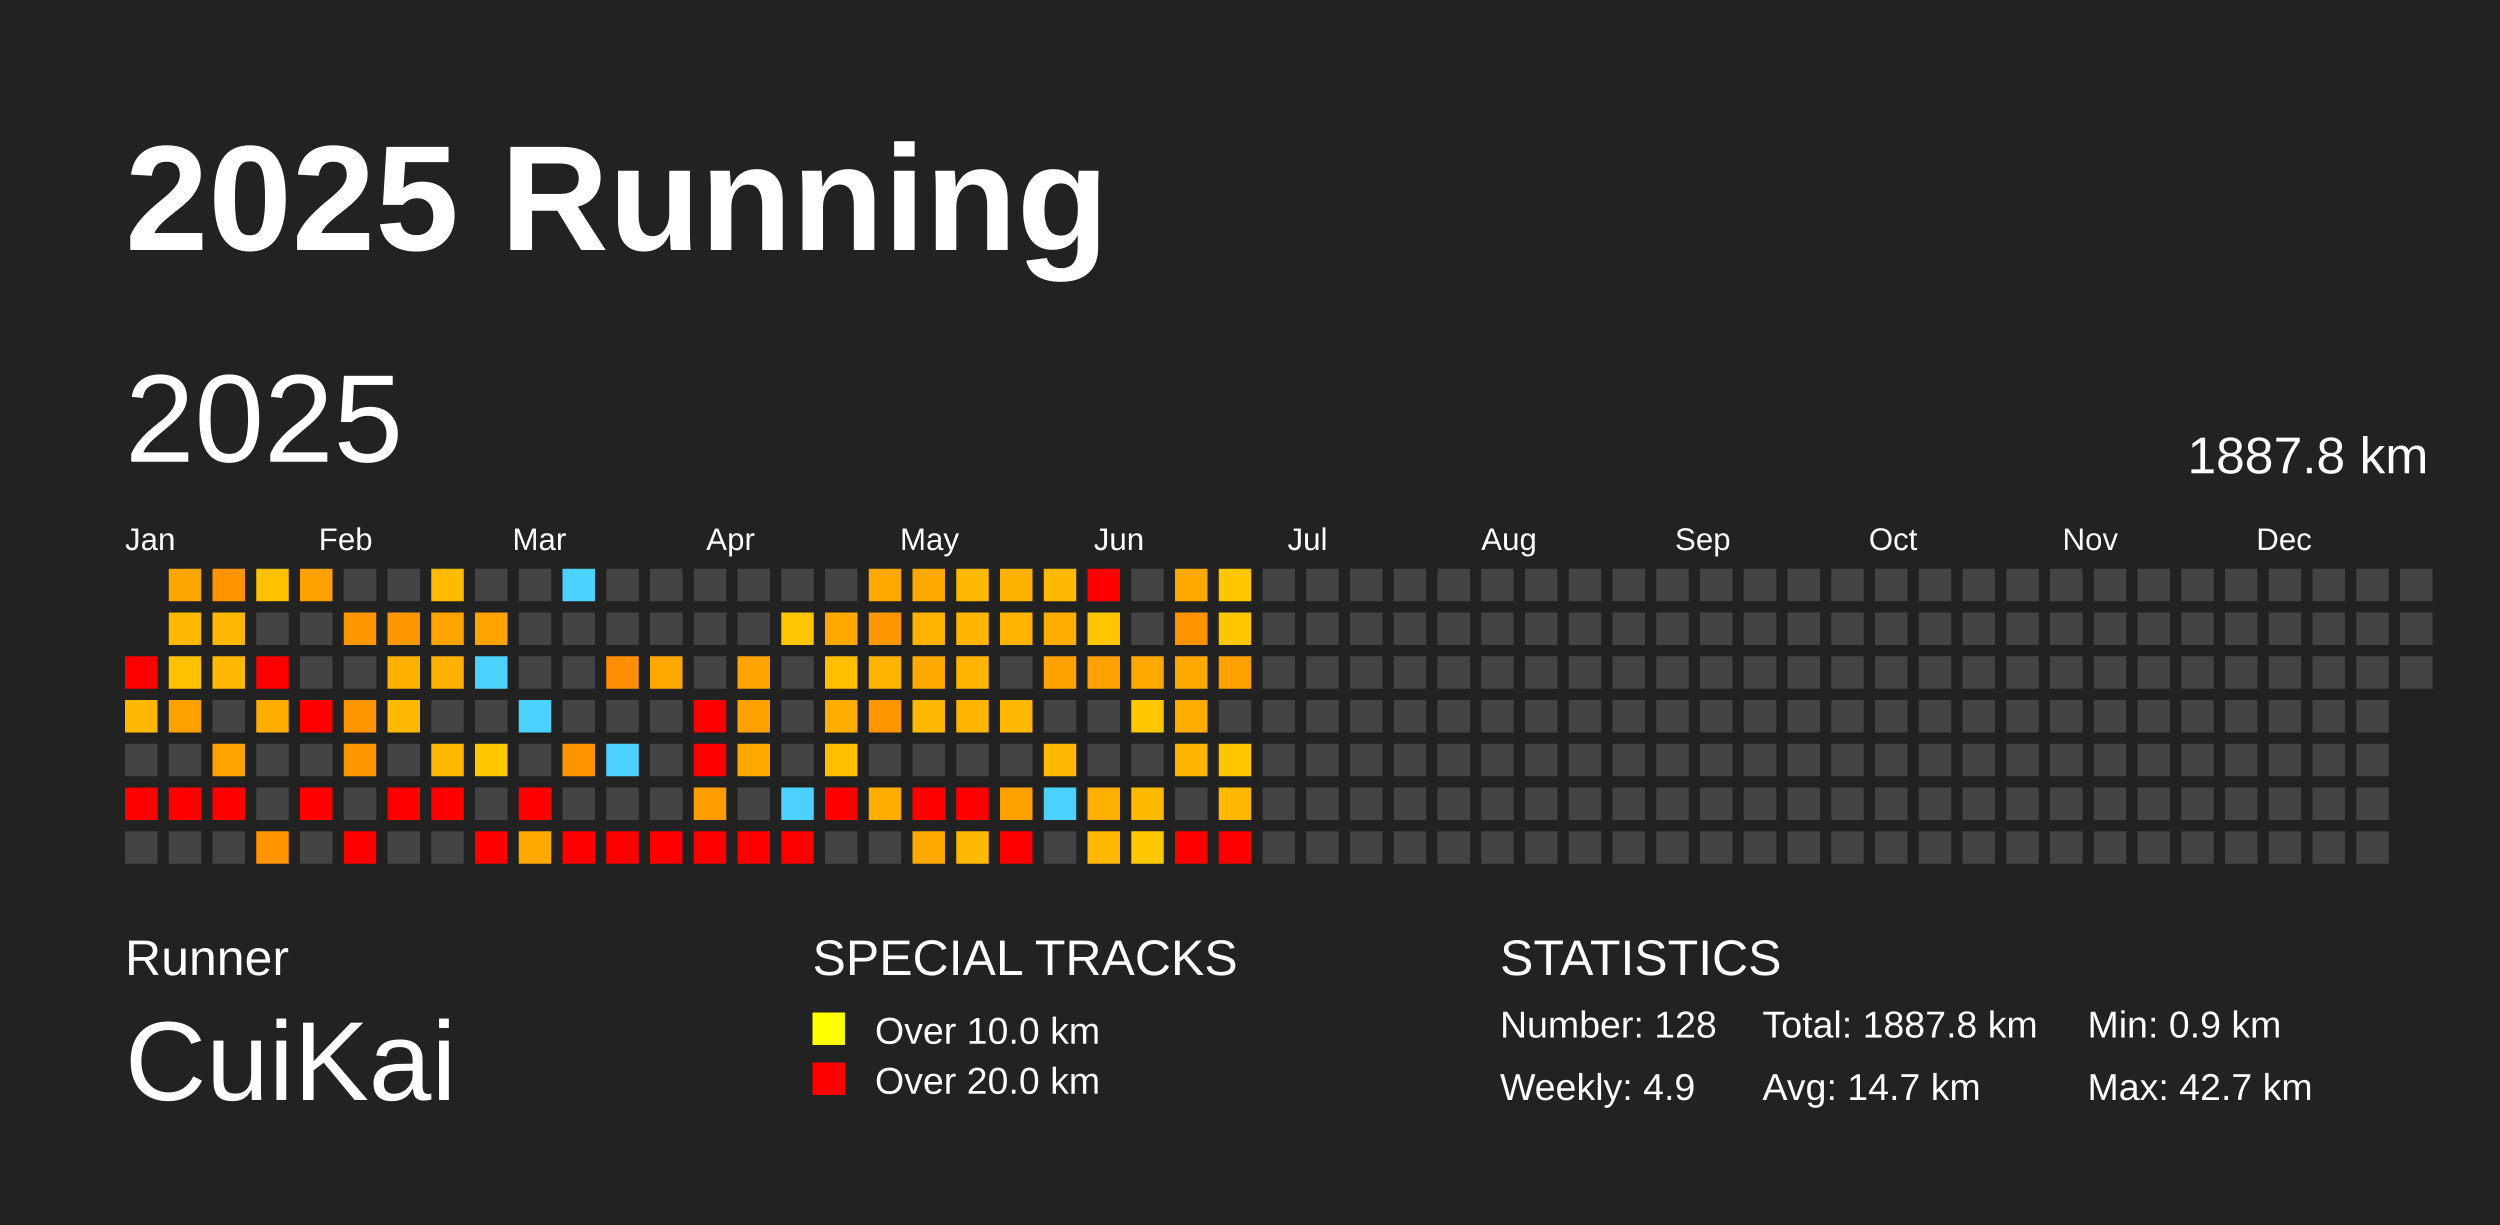
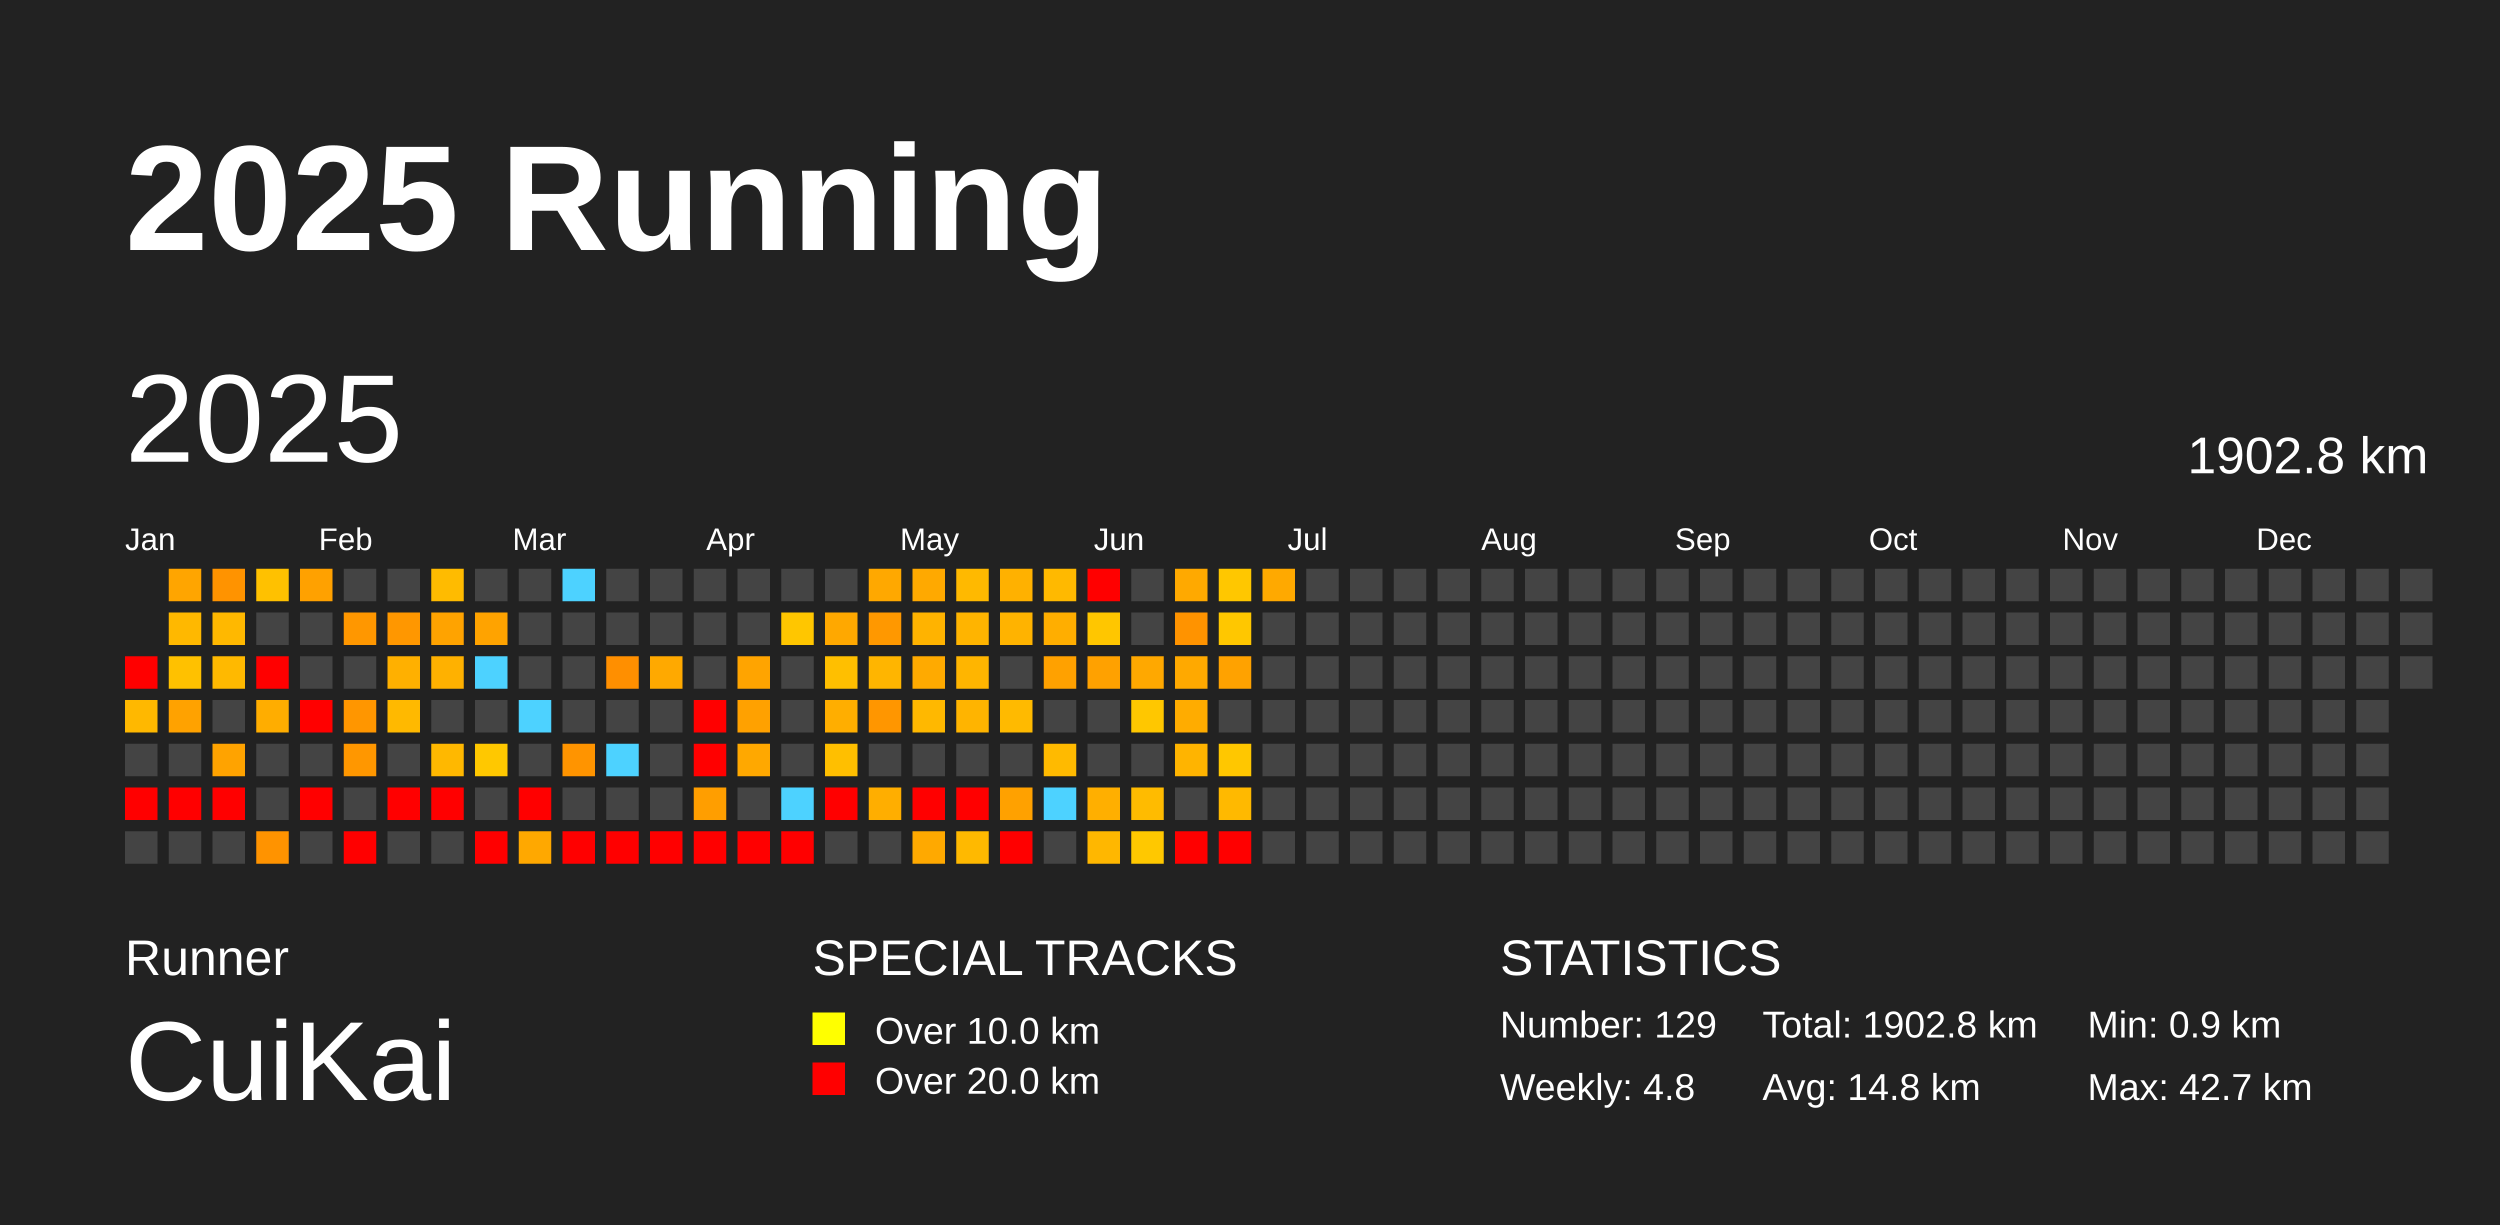
<svg xmlns="http://www.w3.org/2000/svg" baseProfile="full" height="98mm" version="1.1" viewBox="0,0,200,98" width="200mm">
  <defs />
  <rect fill="#222222" height="98" width="200" x="0" y="0" />
  <text fill="#FFFFFF" style="font-size:12px; font-family:Arial; font-weight:bold;" x="10" y="20">2025 Running</text>
  <text fill="#FFFFFF" style="font-size:4px; font-family:Arial" x="10" y="78">Runner</text>
  <text fill="#FFFFFF" style="font-size:9px; font-family:Arial" x="10" y="88">CuiKai</text>
  <text fill="#FFFFFF" style="font-size:4px; font-family:Arial" x="65" y="78">SPECIAL TRACKS</text>
  <rect fill="yellow" height="2.6" width="2.6" x="65" y="81" />
  <text fill="#FFFFFF" style="font-size:3px; font-family:Arial" x="70" y="83.5">Over 10.0 km</text>
  <rect fill="red" height="2.6" width="2.6" x="65" y="85" />
  <text fill="#FFFFFF" style="font-size:3px; font-family:Arial" x="70" y="87.5">Over 20.0 km</text>
  <text fill="#FFFFFF" style="font-size:4px; font-family:Arial" x="120" y="78">STATISTICS</text>
-   <text fill="#FFFFFF" style="font-size:3px; font-family:Arial" x="120" y="83">Number: 128</text>
-   <text fill="#FFFFFF" style="font-size:3px; font-family:Arial" x="120" y="88">Weekly: 4.9</text>
-   <text fill="#FFFFFF" style="font-size:3px; font-family:Arial" x="141" y="83">Total: 1887.8 km</text>
-   <text fill="#FFFFFF" style="font-size:3px; font-family:Arial" x="141" y="88">Avg: 14.7 km</text>
+   <text fill="#FFFFFF" style="font-size:3px; font-family:Arial" x="120" y="83">Number: 129</text>
+   <text fill="#FFFFFF" style="font-size:3px; font-family:Arial" x="120" y="88">Weekly: 4.8</text>
+   <text fill="#FFFFFF" style="font-size:3px; font-family:Arial" x="141" y="83">Total: 1902.8 km</text>
+   <text fill="#FFFFFF" style="font-size:3px; font-family:Arial" x="141" y="88">Avg: 14.8 km</text>
  <text fill="#FFFFFF" style="font-size:3px; font-family:Arial" x="167" y="83">Min: 0.9 km</text>
  <text fill="#FFFFFF" style="font-size:3px; font-family:Arial" x="167" y="88">Max: 42.7 km</text>
  <text dominant-baseline="hanging" fill="#FFFFFF" style="font-size:10.0px; font-family:Arial;" x="10" y="30">2025</text>
-   <text dominant-baseline="hanging" fill="#FFFFFF" style="font-size:4.125px; font-family:Arial;" x="175" y="35">1887.8 km</text>
+   <text dominant-baseline="hanging" fill="#FFFFFF" style="font-size:4.125px; font-family:Arial;" x="175" y="35">1902.8 km</text>
  <text fill="#FFFFFF" style="font-size:2.5px; font-family:Arial" x="10.0" y="44">Jan</text>
  <text fill="#FFFFFF" style="font-size:2.5px; font-family:Arial" x="25.5" y="44">Feb</text>
  <text fill="#FFFFFF" style="font-size:2.5px; font-family:Arial" x="41.0" y="44">Mar</text>
  <text fill="#FFFFFF" style="font-size:2.5px; font-family:Arial" x="56.5" y="44">Apr</text>
  <text fill="#FFFFFF" style="font-size:2.5px; font-family:Arial" x="72.0" y="44">May</text>
  <text fill="#FFFFFF" style="font-size:2.5px; font-family:Arial" x="87.5" y="44">Jun</text>
  <text fill="#FFFFFF" style="font-size:2.5px; font-family:Arial" x="103.0" y="44">Jul</text>
  <text fill="#FFFFFF" style="font-size:2.5px; font-family:Arial" x="118.5" y="44">Aug</text>
  <text fill="#FFFFFF" style="font-size:2.5px; font-family:Arial" x="134.0" y="44">Sep</text>
  <text fill="#FFFFFF" style="font-size:2.5px; font-family:Arial" x="149.5" y="44">Oct</text>
  <text fill="#FFFFFF" style="font-size:2.5px; font-family:Arial" x="165.0" y="44">Nov</text>
  <text fill="#FFFFFF" style="font-size:2.5px; font-family:Arial" x="180.5" y="44">Dec</text>
  <rect fill="red" height="2.6" width="2.6" x="10.0" y="52.5" />
  <rect fill="#ffb800" height="2.6" width="2.6" x="10.0" y="56.0" />
  <rect fill="#444444" height="2.6" width="2.6" x="10.0" y="59.5" />
  <rect fill="red" height="2.6" width="2.6" x="10.0" y="63.0" />
  <rect fill="#444444" height="2.6" width="2.6" x="10.0" y="66.5" />
  <rect fill="#ffa500" height="2.6" width="2.6" x="13.5" y="45.5" />
  <rect fill="#ffb800" height="2.6" width="2.6" x="13.5" y="49.0" />
  <rect fill="#ffc100" height="2.6" width="2.6" x="13.5" y="52.5" />
  <rect fill="#ffa200" height="2.6" width="2.6" x="13.5" y="56.0" />
  <rect fill="#444444" height="2.6" width="2.6" x="13.5" y="59.5" />
  <rect fill="red" height="2.6" width="2.6" x="13.5" y="63.0" />
  <rect fill="#444444" height="2.6" width="2.6" x="13.5" y="66.5" />
  <rect fill="#ff9300" height="2.6" width="2.6" x="17.0" y="45.5" />
  <rect fill="#ffb800" height="2.6" width="2.6" x="17.0" y="49.0" />
  <rect fill="#ffb900" height="2.6" width="2.6" x="17.0" y="52.5" />
  <rect fill="#444444" height="2.6" width="2.6" x="17.0" y="56.0" />
  <rect fill="#ffa300" height="2.6" width="2.6" x="17.0" y="59.5" />
  <rect fill="red" height="2.6" width="2.6" x="17.0" y="63.0" />
  <rect fill="#444444" height="2.6" width="2.6" x="17.0" y="66.5" />
  <rect fill="#ffc100" height="2.6" width="2.6" x="20.5" y="45.5" />
  <rect fill="#444444" height="2.6" width="2.6" x="20.5" y="49.0" />
  <rect fill="red" height="2.6" width="2.6" x="20.5" y="52.5" />
  <rect fill="#ffad00" height="2.6" width="2.6" x="20.5" y="56.0" />
  <rect fill="#444444" height="2.6" width="2.6" x="20.5" y="59.5" />
  <rect fill="#444444" height="2.6" width="2.6" x="20.5" y="63.0" />
  <rect fill="#ff9300" height="2.6" width="2.6" x="20.5" y="66.5" />
  <rect fill="#ffa100" height="2.6" width="2.6" x="24.0" y="45.5" />
  <rect fill="#444444" height="2.6" width="2.6" x="24.0" y="49.0" />
  <rect fill="#444444" height="2.6" width="2.6" x="24.0" y="52.5" />
  <rect fill="red" height="2.6" width="2.6" x="24.0" y="56.0" />
  <rect fill="#444444" height="2.6" width="2.6" x="24.0" y="59.5" />
  <rect fill="red" height="2.6" width="2.6" x="24.0" y="63.0" />
  <rect fill="#444444" height="2.6" width="2.6" x="24.0" y="66.5" />
  <rect fill="#444444" height="2.6" width="2.6" x="27.5" y="45.5" />
  <rect fill="#ff9700" height="2.6" width="2.6" x="27.5" y="49.0" />
  <rect fill="#444444" height="2.6" width="2.6" x="27.5" y="52.5" />
  <rect fill="#ff9600" height="2.6" width="2.6" x="27.5" y="56.0" />
  <rect fill="#ff9700" height="2.6" width="2.6" x="27.5" y="59.5" />
  <rect fill="#444444" height="2.6" width="2.6" x="27.5" y="63.0" />
  <rect fill="red" height="2.6" width="2.6" x="27.5" y="66.5" />
  <rect fill="#444444" height="2.6" width="2.6" x="31.0" y="45.5" />
  <rect fill="#ff9700" height="2.6" width="2.6" x="31.0" y="49.0" />
  <rect fill="#ffb000" height="2.6" width="2.6" x="31.0" y="52.5" />
  <rect fill="#ffb900" height="2.6" width="2.6" x="31.0" y="56.0" />
  <rect fill="#444444" height="2.6" width="2.6" x="31.0" y="59.5" />
  <rect fill="red" height="2.6" width="2.6" x="31.0" y="63.0" />
  <rect fill="#444444" height="2.6" width="2.6" x="31.0" y="66.5" />
  <rect fill="#ffbb00" height="2.6" width="2.6" x="34.5" y="45.5" />
  <rect fill="#ffa300" height="2.6" width="2.6" x="34.5" y="49.0" />
  <rect fill="#ffb100" height="2.6" width="2.6" x="34.5" y="52.5" />
  <rect fill="#444444" height="2.6" width="2.6" x="34.5" y="56.0" />
  <rect fill="#ffb800" height="2.6" width="2.6" x="34.5" y="59.5" />
  <rect fill="red" height="2.6" width="2.6" x="34.5" y="63.0" />
  <rect fill="#444444" height="2.6" width="2.6" x="34.5" y="66.5" />
  <rect fill="#444444" height="2.6" width="2.6" x="38.0" y="45.5" />
  <rect fill="#ffa300" height="2.6" width="2.6" x="38.0" y="49.0" />
  <rect fill="#4dd2ff" height="2.6" width="2.6" x="38.0" y="52.5" />
  <rect fill="#444444" height="2.6" width="2.6" x="38.0" y="56.0" />
  <rect fill="#ffc800" height="2.6" width="2.6" x="38.0" y="59.5" />
  <rect fill="#444444" height="2.6" width="2.6" x="38.0" y="63.0" />
  <rect fill="red" height="2.6" width="2.6" x="38.0" y="66.5" />
  <rect fill="#444444" height="2.6" width="2.6" x="41.5" y="45.5" />
  <rect fill="#444444" height="2.6" width="2.6" x="41.5" y="49.0" />
  <rect fill="#444444" height="2.6" width="2.6" x="41.5" y="52.5" />
  <rect fill="#4dd2ff" height="2.6" width="2.6" x="41.5" y="56.0" />
  <rect fill="#444444" height="2.6" width="2.6" x="41.5" y="59.5" />
  <rect fill="red" height="2.6" width="2.6" x="41.5" y="63.0" />
  <rect fill="#ffa800" height="2.6" width="2.6" x="41.5" y="66.5" />
  <rect fill="#4dd2ff" height="2.6" width="2.6" x="45.0" y="45.5" />
  <rect fill="#444444" height="2.6" width="2.6" x="45.0" y="49.0" />
  <rect fill="#444444" height="2.6" width="2.6" x="45.0" y="52.5" />
  <rect fill="#444444" height="2.6" width="2.6" x="45.0" y="56.0" />
  <rect fill="#ff9400" height="2.6" width="2.6" x="45.0" y="59.5" />
  <rect fill="#444444" height="2.6" width="2.6" x="45.0" y="63.0" />
  <rect fill="red" height="2.6" width="2.6" x="45.0" y="66.5" />
  <rect fill="#444444" height="2.6" width="2.6" x="48.5" y="45.5" />
  <rect fill="#444444" height="2.6" width="2.6" x="48.5" y="49.0" />
  <rect fill="#ff8f00" height="2.6" width="2.6" x="48.5" y="52.5" />
  <rect fill="#444444" height="2.6" width="2.6" x="48.5" y="56.0" />
  <rect fill="#4dd2ff" height="2.6" width="2.6" x="48.5" y="59.5" />
  <rect fill="#444444" height="2.6" width="2.6" x="48.5" y="63.0" />
  <rect fill="red" height="2.6" width="2.6" x="48.5" y="66.5" />
  <rect fill="#444444" height="2.6" width="2.6" x="52.0" y="45.5" />
  <rect fill="#444444" height="2.6" width="2.6" x="52.0" y="49.0" />
  <rect fill="#ffa900" height="2.6" width="2.6" x="52.0" y="52.5" />
  <rect fill="#444444" height="2.6" width="2.6" x="52.0" y="56.0" />
  <rect fill="#444444" height="2.6" width="2.6" x="52.0" y="59.5" />
  <rect fill="#444444" height="2.6" width="2.6" x="52.0" y="63.0" />
  <rect fill="red" height="2.6" width="2.6" x="52.0" y="66.5" />
  <rect fill="#444444" height="2.6" width="2.6" x="55.5" y="45.5" />
  <rect fill="#444444" height="2.6" width="2.6" x="55.5" y="49.0" />
  <rect fill="#444444" height="2.6" width="2.6" x="55.5" y="52.5" />
  <rect fill="red" height="2.6" width="2.6" x="55.5" y="56.0" />
  <rect fill="red" height="2.6" width="2.6" x="55.5" y="59.5" />
  <rect fill="#ff9e00" height="2.6" width="2.6" x="55.5" y="63.0" />
  <rect fill="red" height="2.6" width="2.6" x="55.5" y="66.5" />
  <rect fill="#444444" height="2.6" width="2.6" x="59.0" y="45.5" />
  <rect fill="#444444" height="2.6" width="2.6" x="59.0" y="49.0" />
  <rect fill="#ffa400" height="2.6" width="2.6" x="59.0" y="52.5" />
  <rect fill="#ffa100" height="2.6" width="2.6" x="59.0" y="56.0" />
  <rect fill="#ffa800" height="2.6" width="2.6" x="59.0" y="59.5" />
  <rect fill="#444444" height="2.6" width="2.6" x="59.0" y="63.0" />
  <rect fill="red" height="2.6" width="2.6" x="59.0" y="66.5" />
  <rect fill="#444444" height="2.6" width="2.6" x="62.5" y="45.5" />
  <rect fill="#ffc600" height="2.6" width="2.6" x="62.5" y="49.0" />
  <rect fill="#444444" height="2.6" width="2.6" x="62.5" y="52.5" />
  <rect fill="#444444" height="2.6" width="2.6" x="62.5" y="56.0" />
  <rect fill="#444444" height="2.6" width="2.6" x="62.5" y="59.5" />
  <rect fill="#4dd2ff" height="2.6" width="2.6" x="62.5" y="63.0" />
  <rect fill="red" height="2.6" width="2.6" x="62.5" y="66.5" />
  <rect fill="#444444" height="2.6" width="2.6" x="66.0" y="45.5" />
  <rect fill="#ffa800" height="2.6" width="2.6" x="66.0" y="49.0" />
  <rect fill="#ffbf00" height="2.6" width="2.6" x="66.0" y="52.5" />
  <rect fill="#ffae00" height="2.6" width="2.6" x="66.0" y="56.0" />
  <rect fill="#ffbf00" height="2.6" width="2.6" x="66.0" y="59.5" />
  <rect fill="red" height="2.6" width="2.6" x="66.0" y="63.0" />
  <rect fill="#444444" height="2.6" width="2.6" x="66.0" y="66.5" />
  <rect fill="#ffa800" height="2.6" width="2.6" x="69.5" y="45.5" />
  <rect fill="#ff9800" height="2.6" width="2.6" x="69.5" y="49.0" />
  <rect fill="#ffb500" height="2.6" width="2.6" x="69.5" y="52.5" />
  <rect fill="#ff9600" height="2.6" width="2.6" x="69.5" y="56.0" />
  <rect fill="#444444" height="2.6" width="2.6" x="69.5" y="59.5" />
  <rect fill="#ffae00" height="2.6" width="2.6" x="69.5" y="63.0" />
  <rect fill="#444444" height="2.6" width="2.6" x="69.5" y="66.5" />
  <rect fill="#ffa900" height="2.6" width="2.6" x="73.0" y="45.5" />
  <rect fill="#ffb300" height="2.6" width="2.6" x="73.0" y="49.0" />
  <rect fill="#ffaa00" height="2.6" width="2.6" x="73.0" y="52.5" />
  <rect fill="#ffb800" height="2.6" width="2.6" x="73.0" y="56.0" />
  <rect fill="#444444" height="2.6" width="2.6" x="73.0" y="59.5" />
  <rect fill="red" height="2.6" width="2.6" x="73.0" y="63.0" />
  <rect fill="#ffa900" height="2.6" width="2.6" x="73.0" y="66.5" />
  <rect fill="#ffb900" height="2.6" width="2.6" x="76.5" y="45.5" />
  <rect fill="#ffb400" height="2.6" width="2.6" x="76.5" y="49.0" />
  <rect fill="#ffb500" height="2.6" width="2.6" x="76.5" y="52.5" />
  <rect fill="#ffb400" height="2.6" width="2.6" x="76.5" y="56.0" />
  <rect fill="#444444" height="2.6" width="2.6" x="76.5" y="59.5" />
  <rect fill="red" height="2.6" width="2.6" x="76.5" y="63.0" />
  <rect fill="#ffb900" height="2.6" width="2.6" x="76.5" y="66.5" />
  <rect fill="#ffb100" height="2.6" width="2.6" x="80.0" y="45.5" />
  <rect fill="#ffb300" height="2.6" width="2.6" x="80.0" y="49.0" />
  <rect fill="#444444" height="2.6" width="2.6" x="80.0" y="52.5" />
  <rect fill="#ffba00" height="2.6" width="2.6" x="80.0" y="56.0" />
  <rect fill="#444444" height="2.6" width="2.6" x="80.0" y="59.5" />
  <rect fill="#ffa100" height="2.6" width="2.6" x="80.0" y="63.0" />
  <rect fill="red" height="2.6" width="2.6" x="80.0" y="66.5" />
  <rect fill="#ffb900" height="2.6" width="2.6" x="83.5" y="45.5" />
  <rect fill="#ffae00" height="2.6" width="2.6" x="83.5" y="49.0" />
  <rect fill="#ffa100" height="2.6" width="2.6" x="83.5" y="52.5" />
  <rect fill="#444444" height="2.6" width="2.6" x="83.5" y="56.0" />
  <rect fill="#ffba00" height="2.6" width="2.6" x="83.5" y="59.5" />
  <rect fill="#4dd2ff" height="2.6" width="2.6" x="83.5" y="63.0" />
  <rect fill="#444444" height="2.6" width="2.6" x="83.5" y="66.5" />
  <rect fill="red" height="2.6" width="2.6" x="87.0" y="45.5" />
  <rect fill="#ffc600" height="2.6" width="2.6" x="87.0" y="49.0" />
  <rect fill="#ffa100" height="2.6" width="2.6" x="87.0" y="52.5" />
  <rect fill="#444444" height="2.6" width="2.6" x="87.0" y="56.0" />
  <rect fill="#444444" height="2.6" width="2.6" x="87.0" y="59.5" />
  <rect fill="#ffaf00" height="2.6" width="2.6" x="87.0" y="63.0" />
  <rect fill="#ffb700" height="2.6" width="2.6" x="87.0" y="66.5" />
  <rect fill="#444444" height="2.6" width="2.6" x="90.5" y="45.5" />
  <rect fill="#444444" height="2.6" width="2.6" x="90.5" y="49.0" />
  <rect fill="#ffa800" height="2.6" width="2.6" x="90.5" y="52.5" />
  <rect fill="#ffc700" height="2.6" width="2.6" x="90.5" y="56.0" />
  <rect fill="#444444" height="2.6" width="2.6" x="90.5" y="59.5" />
  <rect fill="#ffbb00" height="2.6" width="2.6" x="90.5" y="63.0" />
  <rect fill="#ffc800" height="2.6" width="2.6" x="90.5" y="66.5" />
  <rect fill="#ffa900" height="2.6" width="2.6" x="94.0" y="45.5" />
  <rect fill="#ff9300" height="2.6" width="2.6" x="94.0" y="49.0" />
  <rect fill="#ffa900" height="2.6" width="2.6" x="94.0" y="52.5" />
  <rect fill="#ffac00" height="2.6" width="2.6" x="94.0" y="56.0" />
  <rect fill="#ffb400" height="2.6" width="2.6" x="94.0" y="59.5" />
  <rect fill="#444444" height="2.6" width="2.6" x="94.0" y="63.0" />
  <rect fill="red" height="2.6" width="2.6" x="94.0" y="66.5" />
  <rect fill="#ffc700" height="2.6" width="2.6" x="97.5" y="45.5" />
  <rect fill="#ffc700" height="2.6" width="2.6" x="97.5" y="49.0" />
  <rect fill="#ffa200" height="2.6" width="2.6" x="97.5" y="52.5" />
  <rect fill="#444444" height="2.6" width="2.6" x="97.5" y="56.0" />
  <rect fill="#ffc700" height="2.6" width="2.6" x="97.5" y="59.5" />
  <rect fill="#ffb900" height="2.6" width="2.6" x="97.5" y="63.0" />
  <rect fill="red" height="2.6" width="2.6" x="97.5" y="66.5" />
-   <rect fill="#444444" height="2.6" width="2.6" x="101.0" y="45.5" />
+   <rect fill="#ffa900" height="2.6" width="2.6" x="101.0" y="45.5" />
  <rect fill="#444444" height="2.6" width="2.6" x="101.0" y="49.0" />
  <rect fill="#444444" height="2.6" width="2.6" x="101.0" y="52.5" />
  <rect fill="#444444" height="2.6" width="2.6" x="101.0" y="56.0" />
  <rect fill="#444444" height="2.6" width="2.6" x="101.0" y="59.5" />
  <rect fill="#444444" height="2.6" width="2.6" x="101.0" y="63.0" />
  <rect fill="#444444" height="2.6" width="2.6" x="101.0" y="66.5" />
  <rect fill="#444444" height="2.6" width="2.6" x="104.5" y="45.5" />
  <rect fill="#444444" height="2.6" width="2.6" x="104.5" y="49.0" />
  <rect fill="#444444" height="2.6" width="2.6" x="104.5" y="52.5" />
  <rect fill="#444444" height="2.6" width="2.6" x="104.5" y="56.0" />
  <rect fill="#444444" height="2.6" width="2.6" x="104.5" y="59.5" />
  <rect fill="#444444" height="2.6" width="2.6" x="104.5" y="63.0" />
  <rect fill="#444444" height="2.6" width="2.6" x="104.5" y="66.5" />
  <rect fill="#444444" height="2.6" width="2.6" x="108.0" y="45.5" />
  <rect fill="#444444" height="2.6" width="2.6" x="108.0" y="49.0" />
  <rect fill="#444444" height="2.6" width="2.6" x="108.0" y="52.5" />
  <rect fill="#444444" height="2.6" width="2.6" x="108.0" y="56.0" />
  <rect fill="#444444" height="2.6" width="2.6" x="108.0" y="59.5" />
  <rect fill="#444444" height="2.6" width="2.6" x="108.0" y="63.0" />
  <rect fill="#444444" height="2.6" width="2.6" x="108.0" y="66.5" />
  <rect fill="#444444" height="2.6" width="2.6" x="111.5" y="45.5" />
  <rect fill="#444444" height="2.6" width="2.6" x="111.5" y="49.0" />
  <rect fill="#444444" height="2.6" width="2.6" x="111.5" y="52.5" />
  <rect fill="#444444" height="2.6" width="2.6" x="111.5" y="56.0" />
  <rect fill="#444444" height="2.6" width="2.6" x="111.5" y="59.5" />
  <rect fill="#444444" height="2.6" width="2.6" x="111.5" y="63.0" />
  <rect fill="#444444" height="2.6" width="2.6" x="111.5" y="66.5" />
  <rect fill="#444444" height="2.6" width="2.6" x="115.0" y="45.5" />
  <rect fill="#444444" height="2.6" width="2.6" x="115.0" y="49.0" />
  <rect fill="#444444" height="2.6" width="2.6" x="115.0" y="52.5" />
  <rect fill="#444444" height="2.6" width="2.6" x="115.0" y="56.0" />
  <rect fill="#444444" height="2.6" width="2.6" x="115.0" y="59.5" />
  <rect fill="#444444" height="2.6" width="2.6" x="115.0" y="63.0" />
  <rect fill="#444444" height="2.6" width="2.6" x="115.0" y="66.5" />
  <rect fill="#444444" height="2.6" width="2.6" x="118.5" y="45.5" />
  <rect fill="#444444" height="2.6" width="2.6" x="118.5" y="49.0" />
  <rect fill="#444444" height="2.6" width="2.6" x="118.5" y="52.5" />
  <rect fill="#444444" height="2.6" width="2.6" x="118.5" y="56.0" />
  <rect fill="#444444" height="2.6" width="2.6" x="118.5" y="59.5" />
  <rect fill="#444444" height="2.6" width="2.6" x="118.5" y="63.0" />
  <rect fill="#444444" height="2.6" width="2.6" x="118.5" y="66.5" />
  <rect fill="#444444" height="2.6" width="2.6" x="122.0" y="45.5" />
  <rect fill="#444444" height="2.6" width="2.6" x="122.0" y="49.0" />
  <rect fill="#444444" height="2.6" width="2.6" x="122.0" y="52.5" />
  <rect fill="#444444" height="2.6" width="2.6" x="122.0" y="56.0" />
  <rect fill="#444444" height="2.6" width="2.6" x="122.0" y="59.5" />
  <rect fill="#444444" height="2.6" width="2.6" x="122.0" y="63.0" />
  <rect fill="#444444" height="2.6" width="2.6" x="122.0" y="66.5" />
  <rect fill="#444444" height="2.6" width="2.6" x="125.5" y="45.5" />
  <rect fill="#444444" height="2.6" width="2.6" x="125.5" y="49.0" />
  <rect fill="#444444" height="2.6" width="2.6" x="125.5" y="52.5" />
  <rect fill="#444444" height="2.6" width="2.6" x="125.5" y="56.0" />
  <rect fill="#444444" height="2.6" width="2.6" x="125.5" y="59.5" />
  <rect fill="#444444" height="2.6" width="2.6" x="125.5" y="63.0" />
  <rect fill="#444444" height="2.6" width="2.6" x="125.5" y="66.5" />
  <rect fill="#444444" height="2.6" width="2.6" x="129.0" y="45.5" />
  <rect fill="#444444" height="2.6" width="2.6" x="129.0" y="49.0" />
  <rect fill="#444444" height="2.6" width="2.6" x="129.0" y="52.5" />
  <rect fill="#444444" height="2.6" width="2.6" x="129.0" y="56.0" />
  <rect fill="#444444" height="2.6" width="2.6" x="129.0" y="59.5" />
  <rect fill="#444444" height="2.6" width="2.6" x="129.0" y="63.0" />
  <rect fill="#444444" height="2.6" width="2.6" x="129.0" y="66.5" />
  <rect fill="#444444" height="2.6" width="2.6" x="132.5" y="45.5" />
  <rect fill="#444444" height="2.6" width="2.6" x="132.5" y="49.0" />
  <rect fill="#444444" height="2.6" width="2.6" x="132.5" y="52.5" />
  <rect fill="#444444" height="2.6" width="2.6" x="132.5" y="56.0" />
  <rect fill="#444444" height="2.6" width="2.6" x="132.5" y="59.5" />
  <rect fill="#444444" height="2.6" width="2.6" x="132.5" y="63.0" />
  <rect fill="#444444" height="2.6" width="2.6" x="132.5" y="66.5" />
  <rect fill="#444444" height="2.6" width="2.6" x="136.0" y="45.5" />
  <rect fill="#444444" height="2.6" width="2.6" x="136.0" y="49.0" />
  <rect fill="#444444" height="2.6" width="2.6" x="136.0" y="52.5" />
  <rect fill="#444444" height="2.6" width="2.6" x="136.0" y="56.0" />
  <rect fill="#444444" height="2.6" width="2.6" x="136.0" y="59.5" />
  <rect fill="#444444" height="2.6" width="2.6" x="136.0" y="63.0" />
  <rect fill="#444444" height="2.6" width="2.6" x="136.0" y="66.5" />
  <rect fill="#444444" height="2.6" width="2.6" x="139.5" y="45.5" />
  <rect fill="#444444" height="2.6" width="2.6" x="139.5" y="49.0" />
  <rect fill="#444444" height="2.6" width="2.6" x="139.5" y="52.5" />
  <rect fill="#444444" height="2.6" width="2.6" x="139.5" y="56.0" />
  <rect fill="#444444" height="2.6" width="2.6" x="139.5" y="59.5" />
  <rect fill="#444444" height="2.6" width="2.6" x="139.5" y="63.0" />
  <rect fill="#444444" height="2.6" width="2.6" x="139.5" y="66.5" />
  <rect fill="#444444" height="2.6" width="2.6" x="143.0" y="45.5" />
  <rect fill="#444444" height="2.6" width="2.6" x="143.0" y="49.0" />
  <rect fill="#444444" height="2.6" width="2.6" x="143.0" y="52.5" />
  <rect fill="#444444" height="2.6" width="2.6" x="143.0" y="56.0" />
  <rect fill="#444444" height="2.6" width="2.6" x="143.0" y="59.5" />
  <rect fill="#444444" height="2.6" width="2.6" x="143.0" y="63.0" />
  <rect fill="#444444" height="2.6" width="2.6" x="143.0" y="66.5" />
  <rect fill="#444444" height="2.6" width="2.6" x="146.5" y="45.5" />
  <rect fill="#444444" height="2.6" width="2.6" x="146.5" y="49.0" />
  <rect fill="#444444" height="2.6" width="2.6" x="146.5" y="52.5" />
  <rect fill="#444444" height="2.6" width="2.6" x="146.5" y="56.0" />
  <rect fill="#444444" height="2.6" width="2.6" x="146.5" y="59.5" />
  <rect fill="#444444" height="2.6" width="2.6" x="146.5" y="63.0" />
  <rect fill="#444444" height="2.6" width="2.6" x="146.5" y="66.5" />
  <rect fill="#444444" height="2.6" width="2.6" x="150.0" y="45.5" />
  <rect fill="#444444" height="2.6" width="2.6" x="150.0" y="49.0" />
  <rect fill="#444444" height="2.6" width="2.6" x="150.0" y="52.5" />
  <rect fill="#444444" height="2.6" width="2.6" x="150.0" y="56.0" />
  <rect fill="#444444" height="2.6" width="2.6" x="150.0" y="59.5" />
  <rect fill="#444444" height="2.6" width="2.6" x="150.0" y="63.0" />
  <rect fill="#444444" height="2.6" width="2.6" x="150.0" y="66.5" />
  <rect fill="#444444" height="2.6" width="2.6" x="153.5" y="45.5" />
  <rect fill="#444444" height="2.6" width="2.6" x="153.5" y="49.0" />
  <rect fill="#444444" height="2.6" width="2.6" x="153.5" y="52.5" />
  <rect fill="#444444" height="2.6" width="2.6" x="153.5" y="56.0" />
  <rect fill="#444444" height="2.6" width="2.6" x="153.5" y="59.5" />
  <rect fill="#444444" height="2.6" width="2.6" x="153.5" y="63.0" />
  <rect fill="#444444" height="2.6" width="2.6" x="153.5" y="66.5" />
  <rect fill="#444444" height="2.6" width="2.6" x="157.0" y="45.5" />
  <rect fill="#444444" height="2.6" width="2.6" x="157.0" y="49.0" />
  <rect fill="#444444" height="2.6" width="2.6" x="157.0" y="52.5" />
  <rect fill="#444444" height="2.6" width="2.6" x="157.0" y="56.0" />
  <rect fill="#444444" height="2.6" width="2.6" x="157.0" y="59.5" />
  <rect fill="#444444" height="2.6" width="2.6" x="157.0" y="63.0" />
  <rect fill="#444444" height="2.6" width="2.6" x="157.0" y="66.5" />
  <rect fill="#444444" height="2.6" width="2.6" x="160.5" y="45.5" />
  <rect fill="#444444" height="2.6" width="2.6" x="160.5" y="49.0" />
  <rect fill="#444444" height="2.6" width="2.6" x="160.5" y="52.5" />
  <rect fill="#444444" height="2.6" width="2.6" x="160.5" y="56.0" />
  <rect fill="#444444" height="2.6" width="2.6" x="160.5" y="59.5" />
  <rect fill="#444444" height="2.6" width="2.6" x="160.5" y="63.0" />
  <rect fill="#444444" height="2.6" width="2.6" x="160.5" y="66.5" />
  <rect fill="#444444" height="2.6" width="2.6" x="164.0" y="45.5" />
  <rect fill="#444444" height="2.6" width="2.6" x="164.0" y="49.0" />
  <rect fill="#444444" height="2.6" width="2.6" x="164.0" y="52.5" />
  <rect fill="#444444" height="2.6" width="2.6" x="164.0" y="56.0" />
  <rect fill="#444444" height="2.6" width="2.6" x="164.0" y="59.5" />
  <rect fill="#444444" height="2.6" width="2.6" x="164.0" y="63.0" />
  <rect fill="#444444" height="2.6" width="2.6" x="164.0" y="66.5" />
  <rect fill="#444444" height="2.6" width="2.6" x="167.5" y="45.5" />
  <rect fill="#444444" height="2.6" width="2.6" x="167.5" y="49.0" />
  <rect fill="#444444" height="2.6" width="2.6" x="167.5" y="52.5" />
  <rect fill="#444444" height="2.6" width="2.6" x="167.5" y="56.0" />
  <rect fill="#444444" height="2.6" width="2.6" x="167.5" y="59.5" />
  <rect fill="#444444" height="2.6" width="2.6" x="167.5" y="63.0" />
  <rect fill="#444444" height="2.6" width="2.6" x="167.5" y="66.5" />
  <rect fill="#444444" height="2.6" width="2.6" x="171.0" y="45.5" />
  <rect fill="#444444" height="2.6" width="2.6" x="171.0" y="49.0" />
  <rect fill="#444444" height="2.6" width="2.6" x="171.0" y="52.5" />
  <rect fill="#444444" height="2.6" width="2.6" x="171.0" y="56.0" />
  <rect fill="#444444" height="2.6" width="2.6" x="171.0" y="59.5" />
  <rect fill="#444444" height="2.6" width="2.6" x="171.0" y="63.0" />
  <rect fill="#444444" height="2.6" width="2.6" x="171.0" y="66.5" />
  <rect fill="#444444" height="2.6" width="2.6" x="174.5" y="45.5" />
  <rect fill="#444444" height="2.6" width="2.6" x="174.5" y="49.0" />
  <rect fill="#444444" height="2.6" width="2.6" x="174.5" y="52.5" />
  <rect fill="#444444" height="2.6" width="2.6" x="174.5" y="56.0" />
  <rect fill="#444444" height="2.6" width="2.6" x="174.5" y="59.5" />
  <rect fill="#444444" height="2.6" width="2.6" x="174.5" y="63.0" />
  <rect fill="#444444" height="2.6" width="2.6" x="174.5" y="66.5" />
  <rect fill="#444444" height="2.6" width="2.6" x="178.0" y="45.5" />
  <rect fill="#444444" height="2.6" width="2.6" x="178.0" y="49.0" />
  <rect fill="#444444" height="2.6" width="2.6" x="178.0" y="52.5" />
  <rect fill="#444444" height="2.6" width="2.6" x="178.0" y="56.0" />
  <rect fill="#444444" height="2.6" width="2.6" x="178.0" y="59.5" />
  <rect fill="#444444" height="2.6" width="2.6" x="178.0" y="63.0" />
  <rect fill="#444444" height="2.6" width="2.6" x="178.0" y="66.5" />
  <rect fill="#444444" height="2.6" width="2.6" x="181.5" y="45.5" />
  <rect fill="#444444" height="2.6" width="2.6" x="181.5" y="49.0" />
  <rect fill="#444444" height="2.6" width="2.6" x="181.5" y="52.5" />
  <rect fill="#444444" height="2.6" width="2.6" x="181.5" y="56.0" />
  <rect fill="#444444" height="2.6" width="2.6" x="181.5" y="59.5" />
  <rect fill="#444444" height="2.6" width="2.6" x="181.5" y="63.0" />
  <rect fill="#444444" height="2.6" width="2.6" x="181.5" y="66.5" />
  <rect fill="#444444" height="2.6" width="2.6" x="185.0" y="45.5" />
  <rect fill="#444444" height="2.6" width="2.6" x="185.0" y="49.0" />
  <rect fill="#444444" height="2.6" width="2.6" x="185.0" y="52.5" />
  <rect fill="#444444" height="2.6" width="2.6" x="185.0" y="56.0" />
  <rect fill="#444444" height="2.6" width="2.6" x="185.0" y="59.5" />
  <rect fill="#444444" height="2.6" width="2.6" x="185.0" y="63.0" />
  <rect fill="#444444" height="2.6" width="2.6" x="185.0" y="66.5" />
  <rect fill="#444444" height="2.6" width="2.6" x="188.5" y="45.5" />
  <rect fill="#444444" height="2.6" width="2.6" x="188.5" y="49.0" />
  <rect fill="#444444" height="2.6" width="2.6" x="188.5" y="52.5" />
  <rect fill="#444444" height="2.6" width="2.6" x="188.5" y="56.0" />
  <rect fill="#444444" height="2.6" width="2.6" x="188.5" y="59.5" />
  <rect fill="#444444" height="2.6" width="2.6" x="188.5" y="63.0" />
  <rect fill="#444444" height="2.6" width="2.6" x="188.5" y="66.5" />
  <rect fill="#444444" height="2.6" width="2.6" x="192.0" y="45.5" />
  <rect fill="#444444" height="2.6" width="2.6" x="192.0" y="49.0" />
  <rect fill="#444444" height="2.6" width="2.6" x="192.0" y="52.5" />
</svg>
